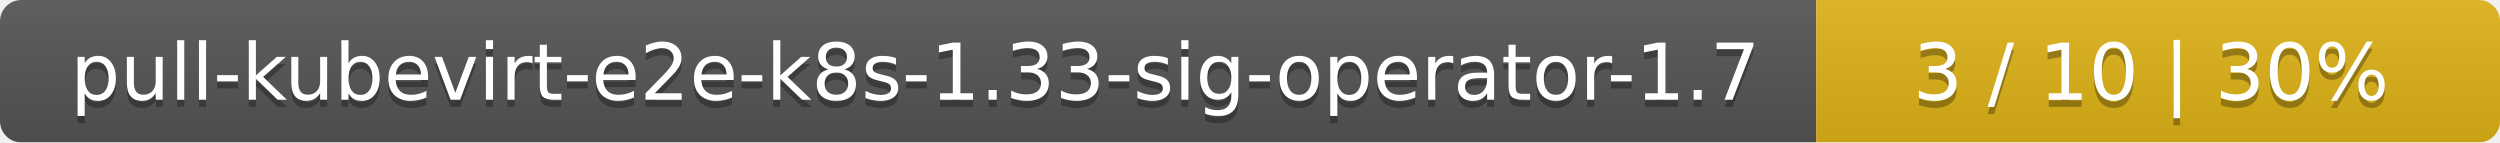
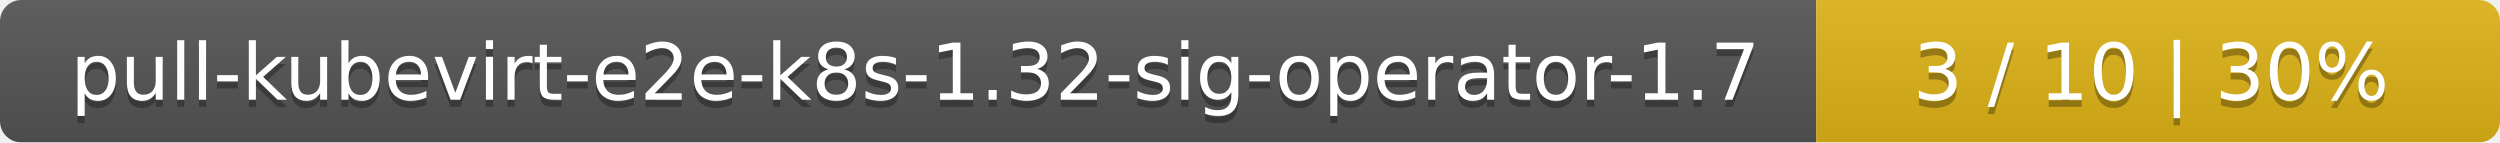
<svg xmlns="http://www.w3.org/2000/svg" width="351" height="20">
  <linearGradient id="smooth" x2="0" y2="100%">
    <stop offset="0" stop-color="#bbb" stop-opacity=".1" />
    <stop offset="1" stop-opacity=".1" />
  </linearGradient>
  <mask id="round">
    <rect width="351" height="20" rx="3" fill="#fff" />
  </mask>
  <g mask="url(#round)">
    <rect width="255" height="20" fill="#555" />
    <rect x="255" width="96" height="20" fill="#dfb317" />
    <rect width="351" height="20" fill="url(#smooth)" />
  </g>
  <g fill="#fff" text-anchor="middle" font-family="DejaVu Sans,Verdana,Geneva,sans-serif" font-size="11">
-     <text x="128.5" y="15" fill="#010101" fill-opacity=".3">pull-kubevirt-e2e-k8s-1.33-sig-operator-1.7</text>
-     <text x="128.5" y="14">pull-kubevirt-e2e-k8s-1.33-sig-operator-1.7</text>
+     <text x="128.5" y="15" fill="#010101" fill-opacity=".3">pull-kubevirt-e2e-k8s-1.32-sig-operator-1.7</text>
+     <text x="128.5" y="14">pull-kubevirt-e2e-k8s-1.32-sig-operator-1.7</text>
    <text x="302" y="15" fill="#010101" fill-opacity=".3">3 / 10    |    30%</text>
    <text x="302" y="14">3 / 10    |    30%</text>
  </g>
</svg>
